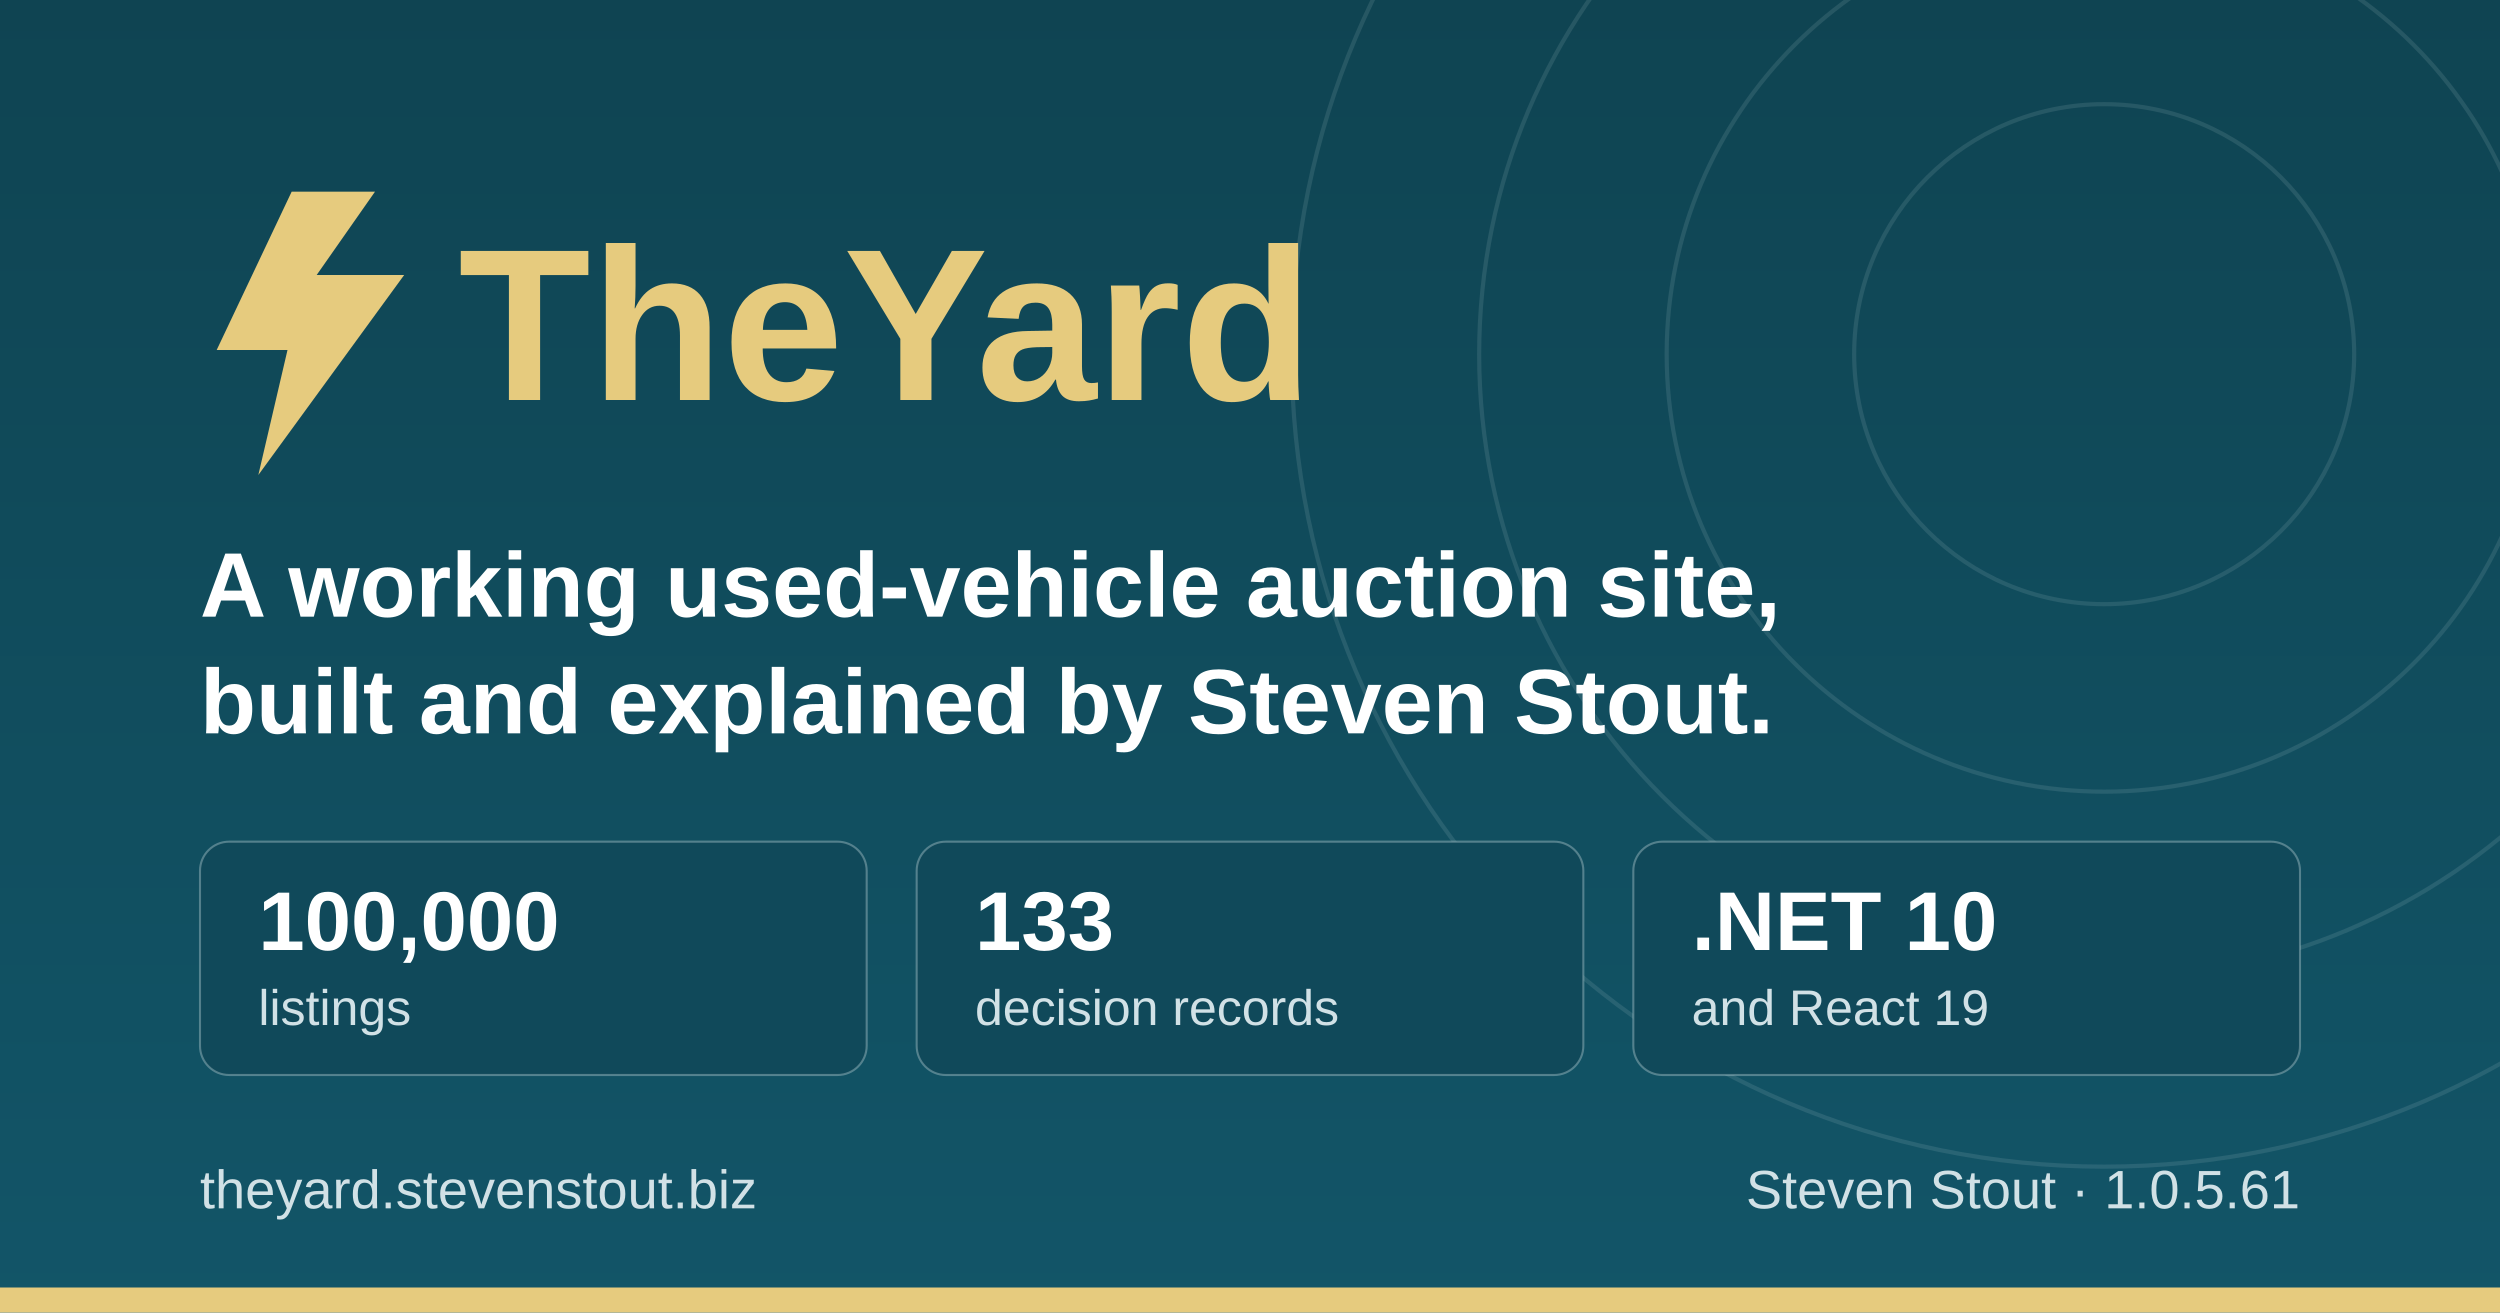
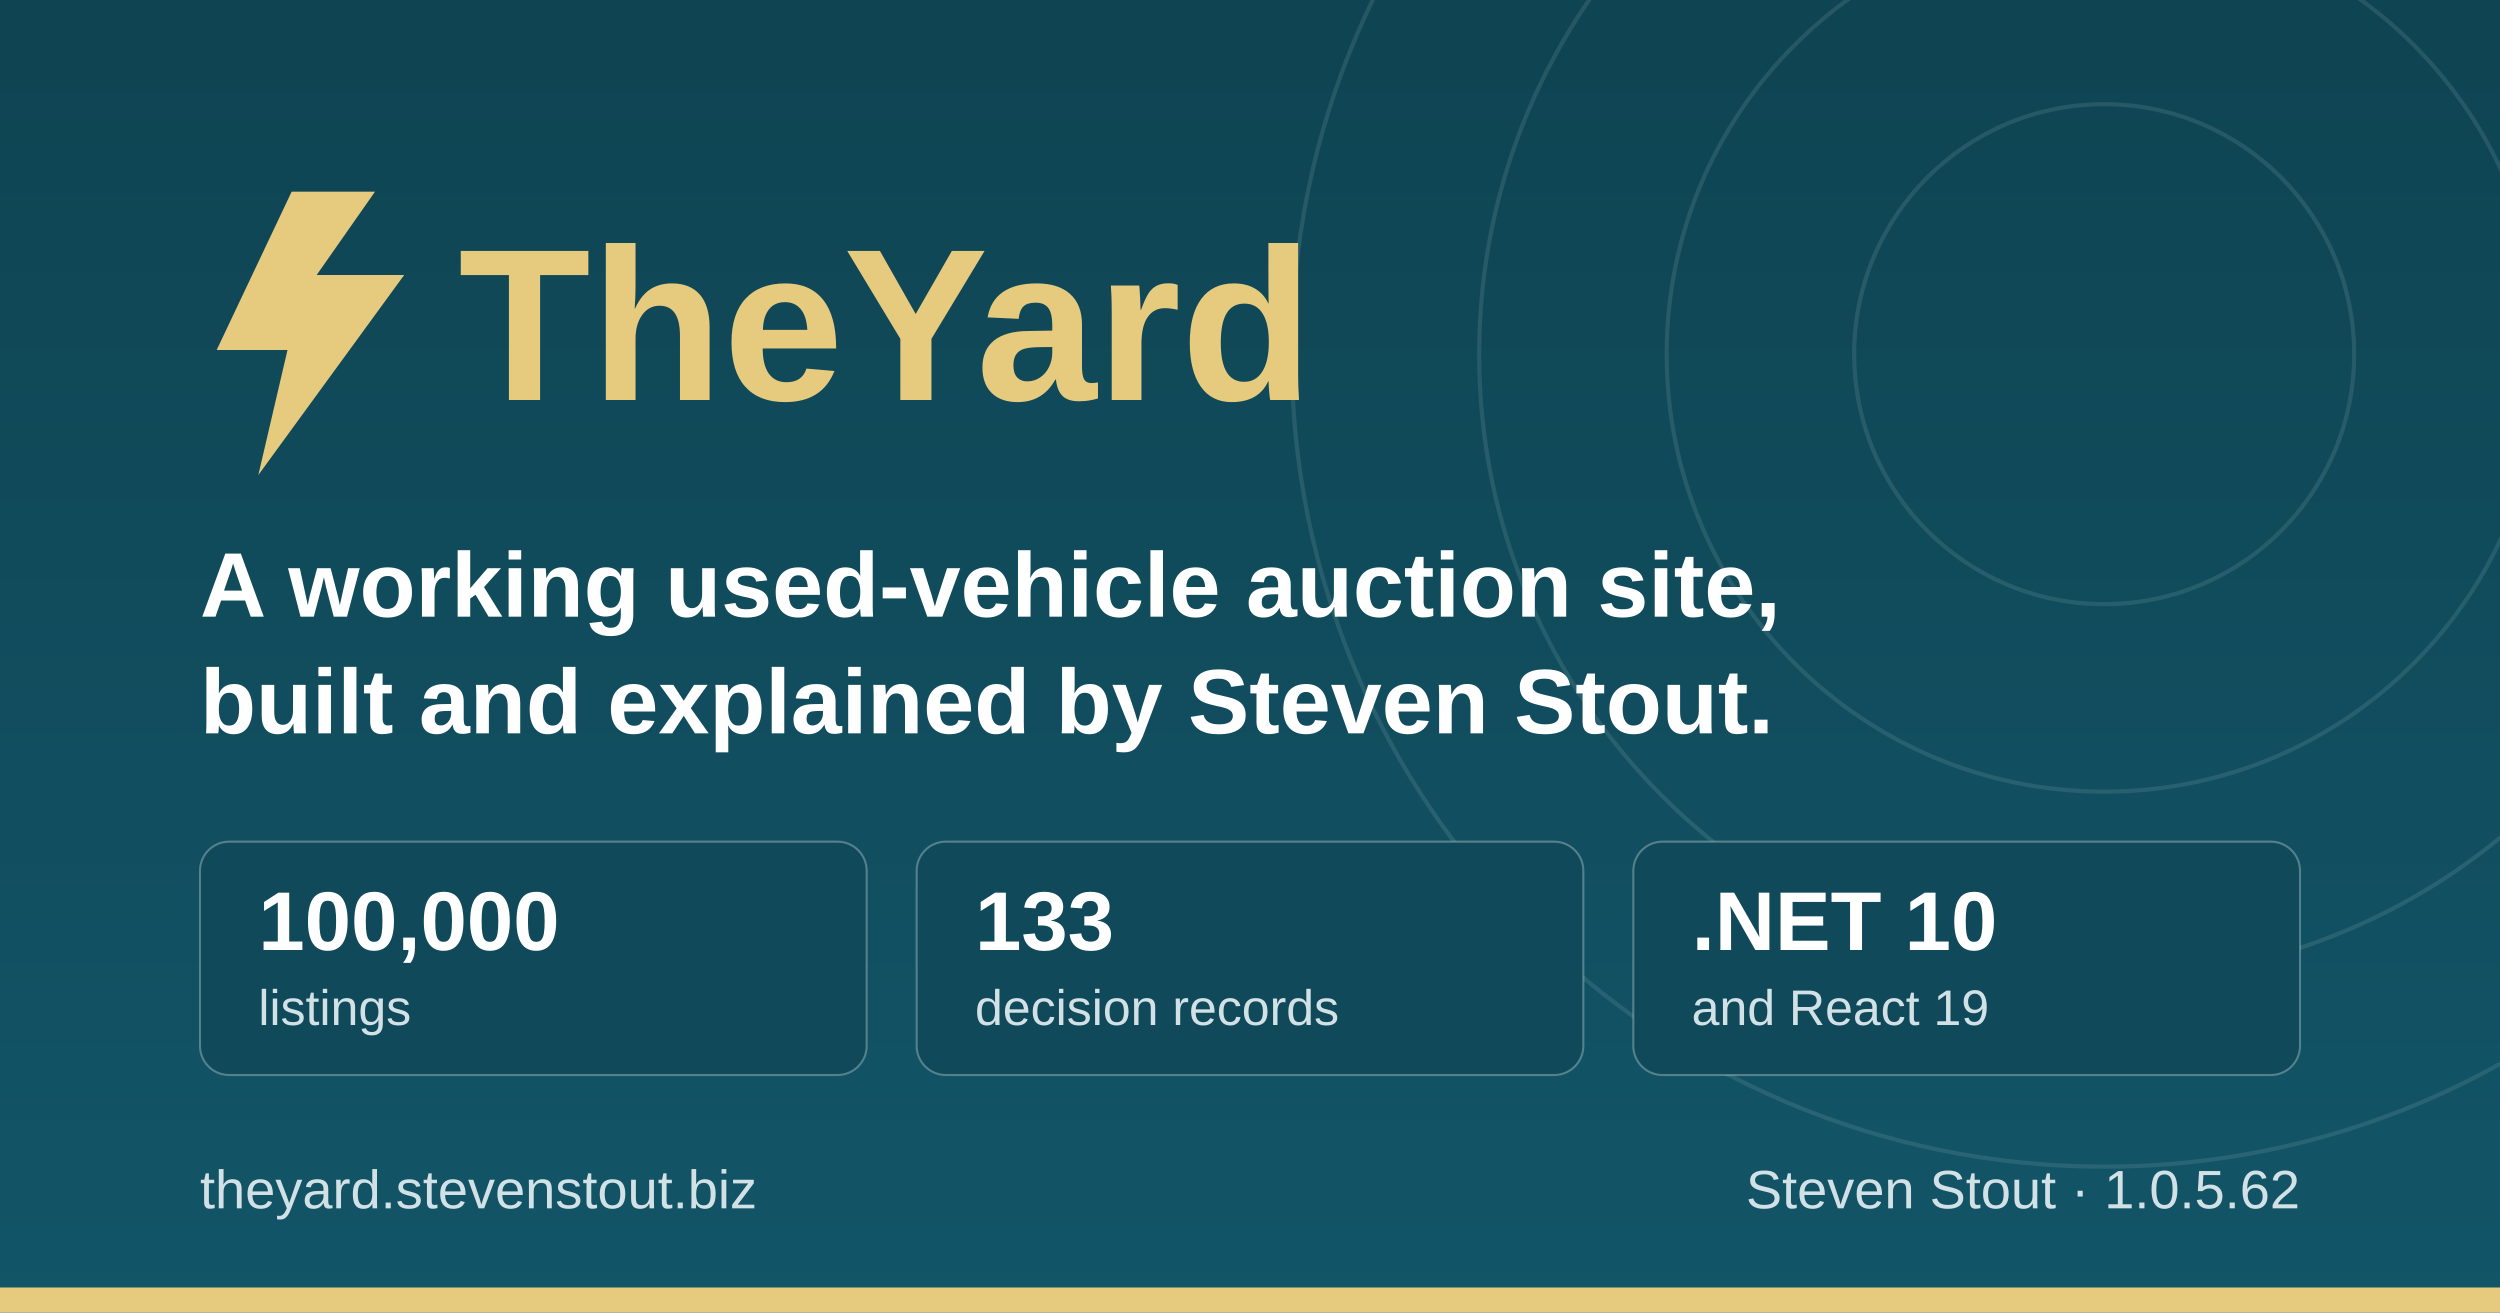
<svg xmlns="http://www.w3.org/2000/svg" width="1200" height="630" viewBox="0 0 1200 630" role="img" aria-label="TheYard, a used-vehicle auction platform, by Steven Stout">
  <defs>
    <linearGradient id="ground" x1="0" y1="0" x2="0" y2="1">
      <stop offset="0" stop-color="#0f4452" />
      <stop offset="1" stop-color="#125568" />
    </linearGradient>
  </defs>
  <rect width="1200" height="630" fill="url(#ground)" />
  <g fill="none" stroke="#d1e1e6" stroke-opacity="0.12" stroke-width="2">
    <circle cx="1010" cy="170" r="120" />
    <circle cx="1010" cy="170" r="210" />
    <circle cx="1010" cy="170" r="300" />
    <circle cx="1010" cy="170" r="390" />
  </g>
  <rect x="0" y="618" width="1200" height="12" fill="#e6cb7e" />
  <g transform="translate(96, 176)">
    <path d="M44 -84 L8 -8 h34 l-14 60 l70 -96 h-42 l28 -40 z" fill="#e6cb7e" />
    <text x="124" y="16" font-family="IBM Plex Sans, Segoe UI, system-ui, Arial, sans-serif" font-size="104" font-weight="700" fill="#e6cb7e">TheYard</text>
  </g>
  <text x="96" y="296" font-family="IBM Plex Sans, Segoe UI, system-ui, Arial, sans-serif" font-size="44" font-weight="600" fill="#ffffff">A working used-vehicle auction site,</text>
  <text x="96" y="352" font-family="IBM Plex Sans, Segoe UI, system-ui, Arial, sans-serif" font-size="44" font-weight="600" fill="#ffffff">built and explained by Steven Stout.</text>
  <g font-family="IBM Plex Sans, Segoe UI, system-ui, Arial, sans-serif">
    <rect x="96" y="404" width="320" height="112" rx="14" fill="#10495a" stroke="#d1e1e6" stroke-opacity="0.35" />
    <text x="124" y="456" font-size="40" font-weight="700" fill="#ffffff">100,000</text>
    <text x="124" y="492" font-size="24" font-weight="500" fill="#d1e1e6">listings</text>
    <rect x="440" y="404" width="320" height="112" rx="14" fill="#10495a" stroke="#d1e1e6" stroke-opacity="0.35" />
    <text x="468" y="456" font-size="40" font-weight="700" fill="#ffffff">133</text>
    <text x="468" y="492" font-size="24" font-weight="500" fill="#d1e1e6">decision records</text>
    <rect x="784" y="404" width="320" height="112" rx="14" fill="#10495a" stroke="#d1e1e6" stroke-opacity="0.35" />
    <text x="812" y="456" font-size="40" font-weight="700" fill="#ffffff">.NET 10</text>
    <text x="812" y="492" font-size="24" font-weight="500" fill="#d1e1e6">and React 19</text>
  </g>
  <text x="96" y="580" font-family="IBM Plex Sans, Segoe UI, system-ui, Arial, sans-serif" font-size="26" font-weight="500" fill="#d1e1e6">theyard.stevenstout.biz</text>
-   <text x="1104" y="580" text-anchor="end" font-family="IBM Plex Sans, Segoe UI, system-ui, Arial, sans-serif" font-size="26" font-weight="500" fill="#d1e1e6">Steven Stout · 1.0.5.61</text>
+   <text x="1104" y="580" text-anchor="end" font-family="IBM Plex Sans, Segoe UI, system-ui, Arial, sans-serif" font-size="26" font-weight="500" fill="#d1e1e6">Steven Stout · 1.0.5.62</text>
</svg>
